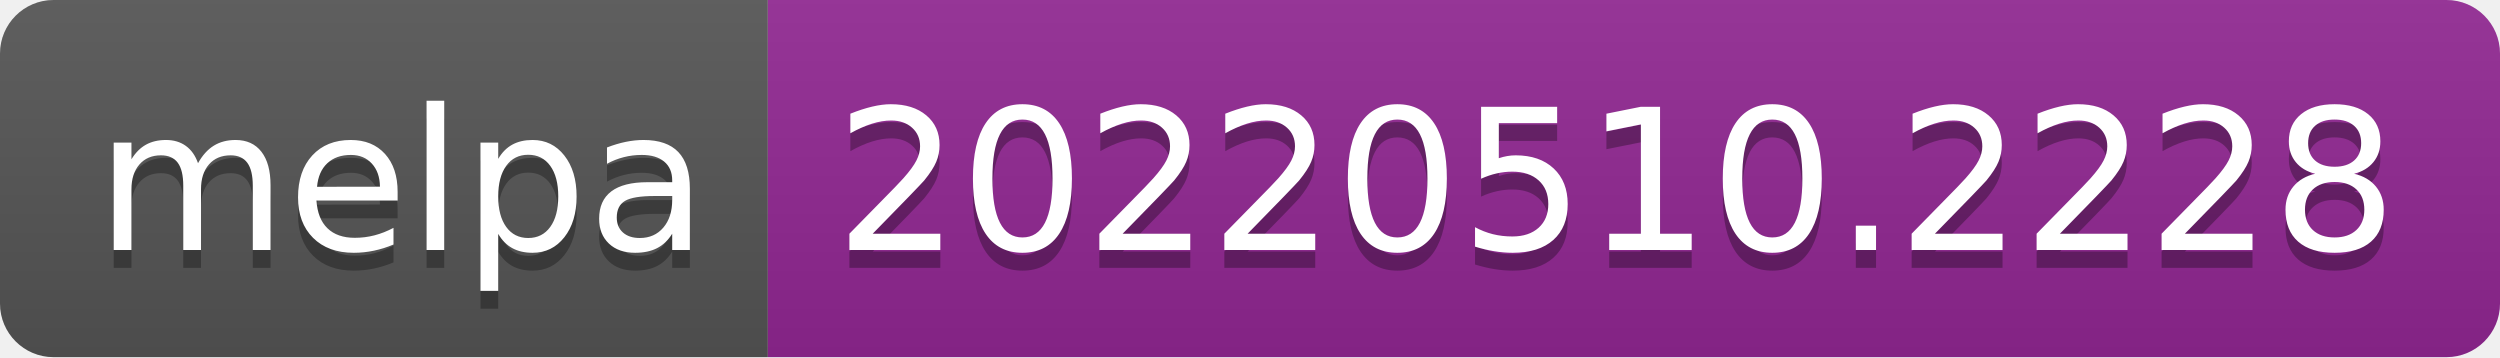
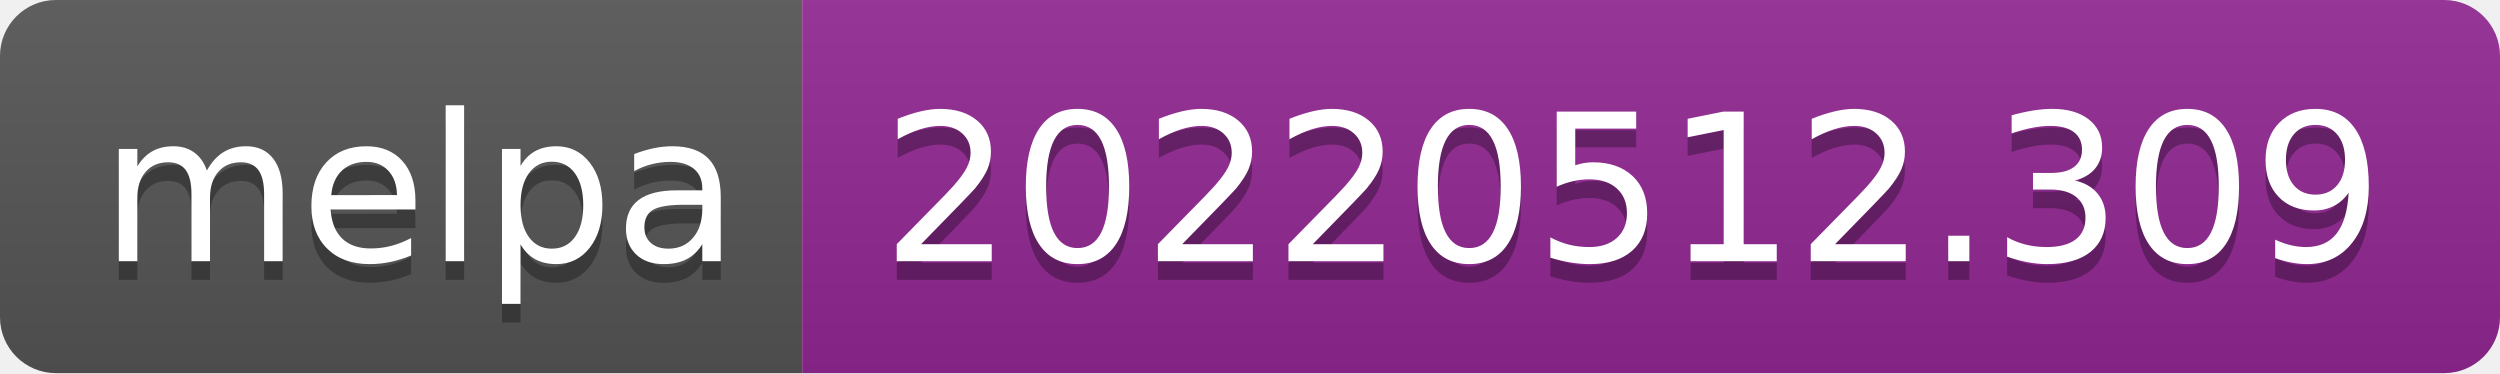
- <svg xmlns="http://www.w3.org/2000/svg" width="140" height="20" role="img" aria-label="melpa: 20220510.2228">
+ <svg xmlns="http://www.w3.org/2000/svg" width="134" height="20" role="img" aria-label="melpa: 20220512.309">
  <linearGradient id="s" x2="0" y2="100%">
    <stop offset="0" stop-color="#bbb" stop-opacity=".1" />
    <stop offset="1" stop-opacity=".1" />
  </linearGradient>
  <clipPath id="r">
-     <rect width="140" height="20" rx="3" fill="#fff" />
+     <rect width="134" height="20" rx="3" fill="#fff" />
  </clipPath>
  <g clip-path="url(#r)">
    <rect width="43" height="20" fill="#555" />
-     <rect x="43" width="97" height="20" fill="#922793" />
-     <rect width="140" height="20" fill="url(#s)" />
+     <rect x="43" width="91" height="20" fill="#922793" />
+     <rect width="134" height="20" fill="url(#s)" />
  </g>
  <g fill="#fff" text-anchor="middle" font-family="Verdana,Geneva,DejaVu Sans,sans-serif" text-rendering="geometricPrecision" font-size="110">
    <text aria-hidden="true" x="225" y="150" fill="#010101" fill-opacity=".3" transform="scale(.1)" textLength="330">melpa</text>
    <text x="225" y="140" transform="scale(.1)" fill="#fff" textLength="330">melpa</text>
-     <text aria-hidden="true" x="905" y="150" fill="#010101" fill-opacity=".3" transform="scale(.1)" textLength="870">20220510.2228</text>
-     <text x="905" y="140" transform="scale(.1)" fill="#fff" textLength="870">20220510.2228</text>
+     <text aria-hidden="true" x="875" y="150" fill="#010101" fill-opacity=".3" transform="scale(.1)" textLength="810">20220512.309</text>
+     <text x="875" y="140" transform="scale(.1)" fill="#fff" textLength="810">20220512.309</text>
  </g>
</svg>
